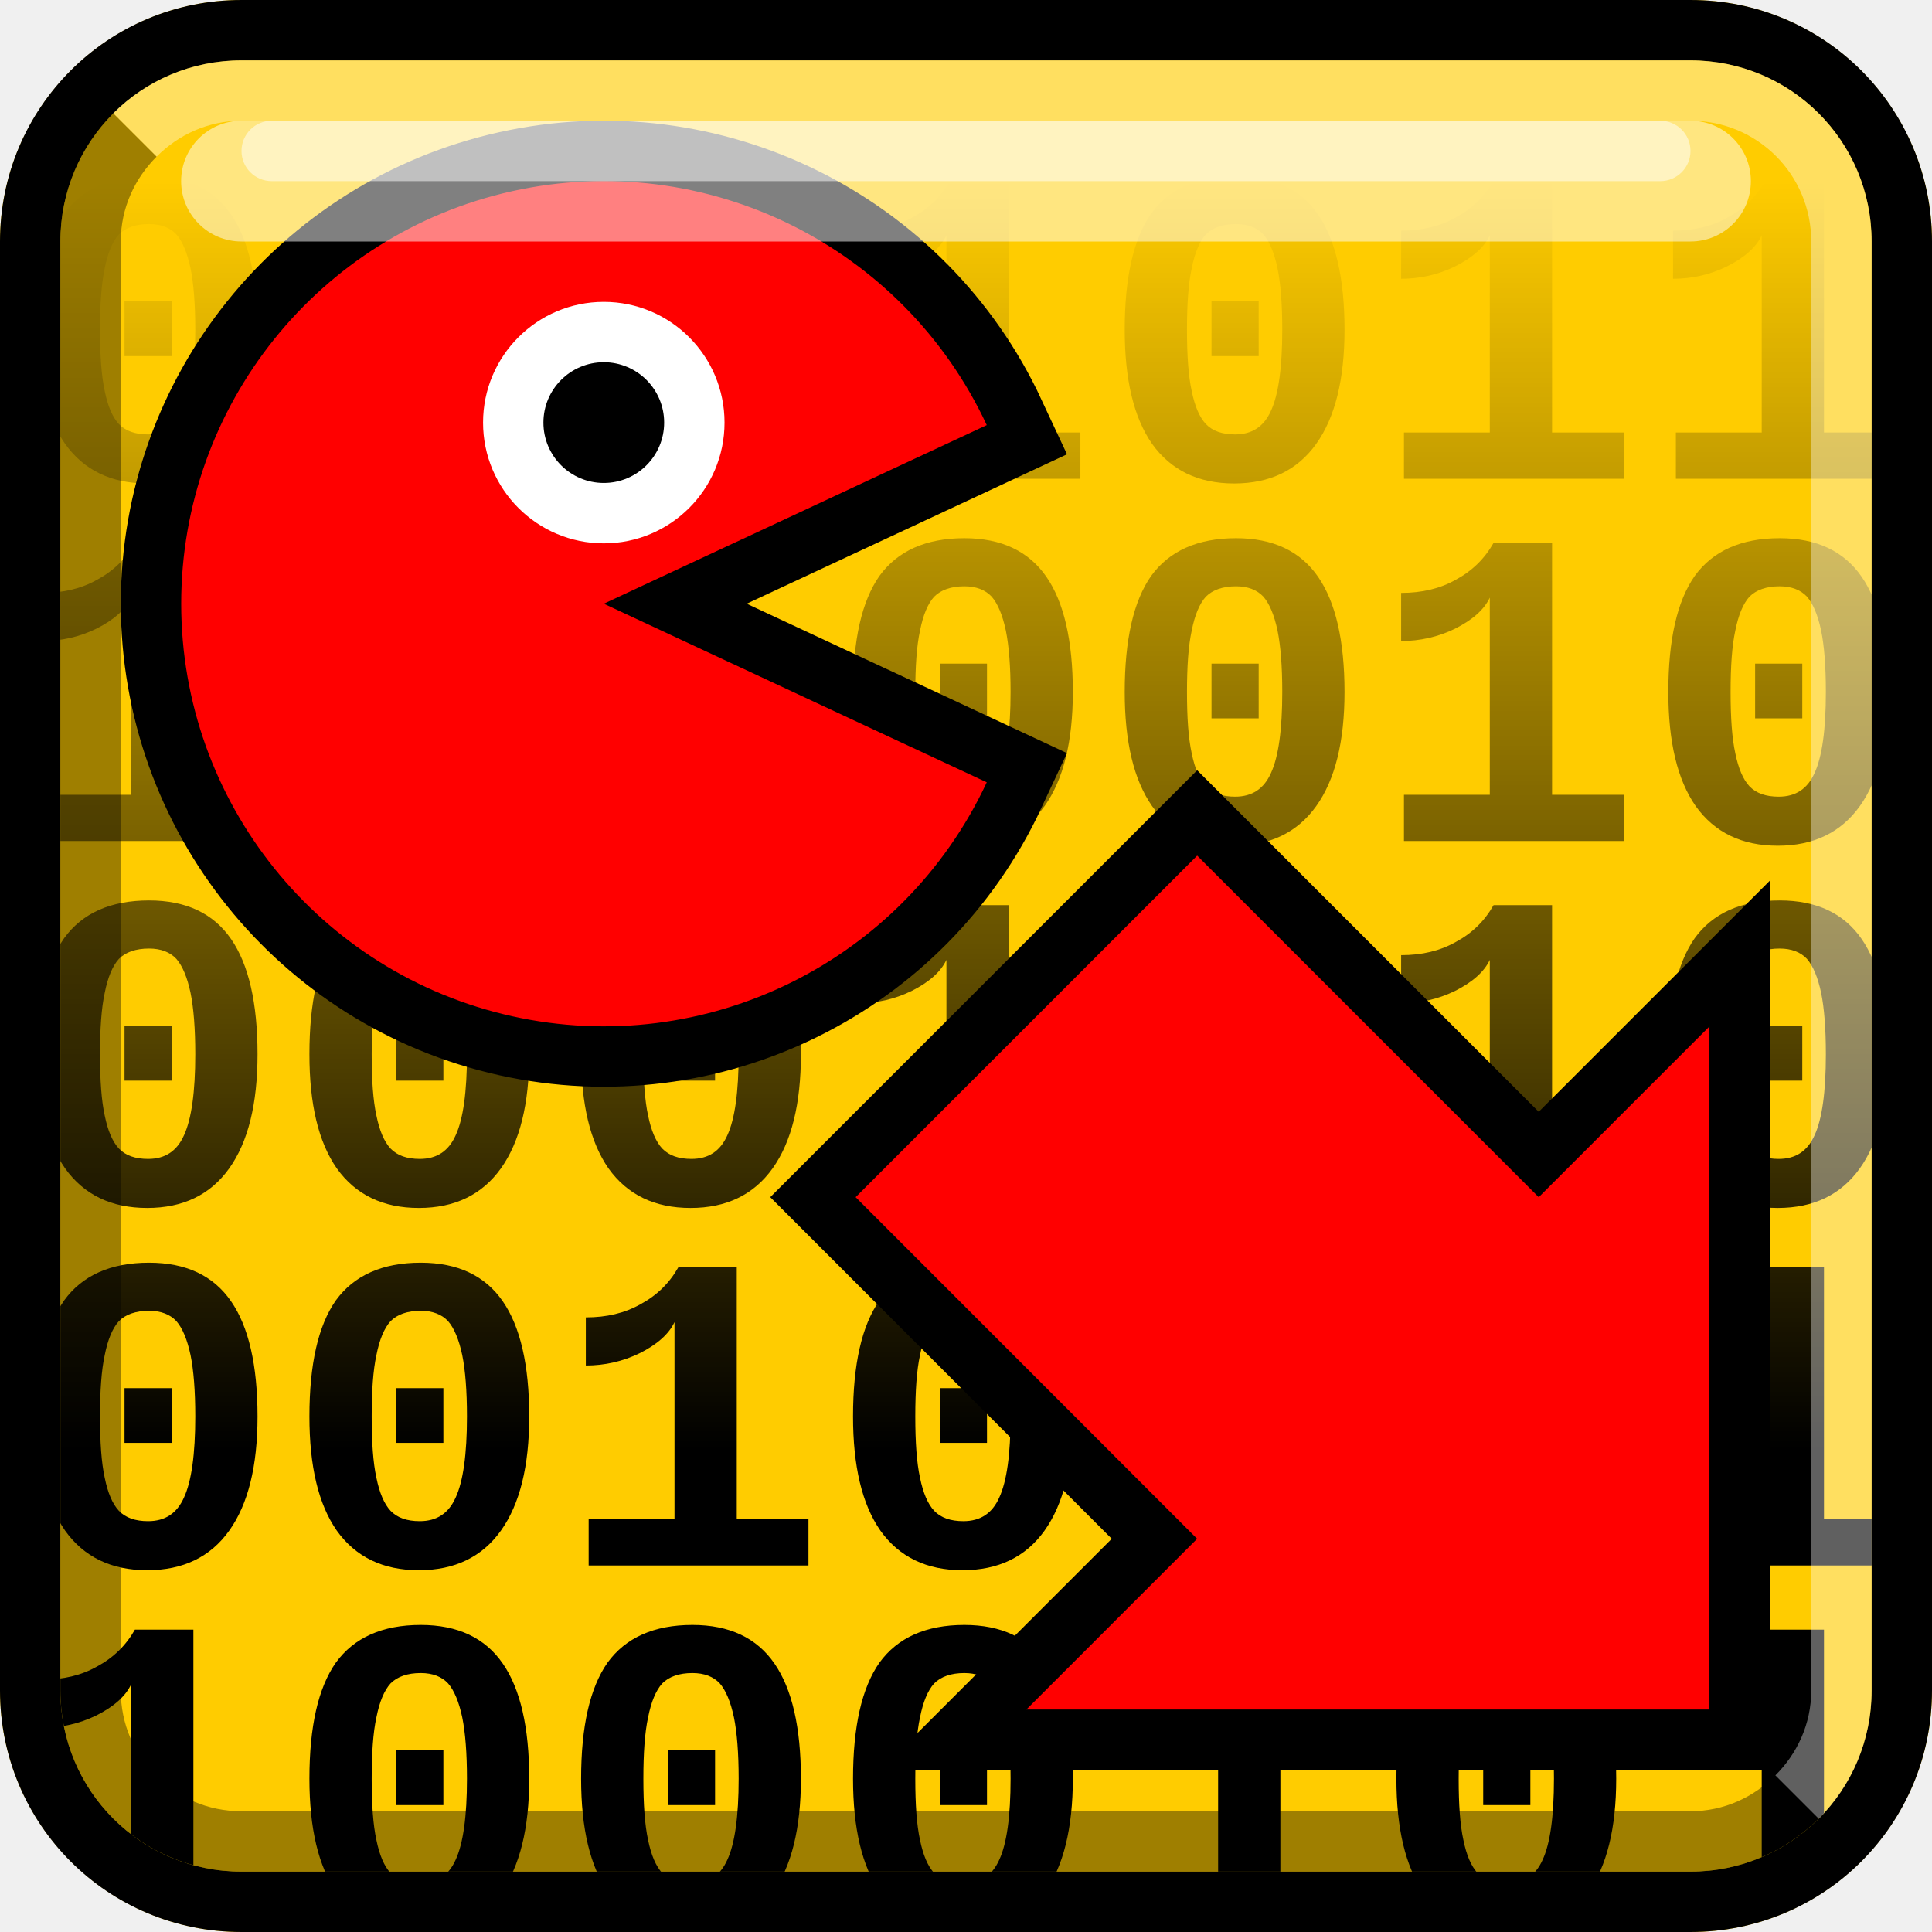
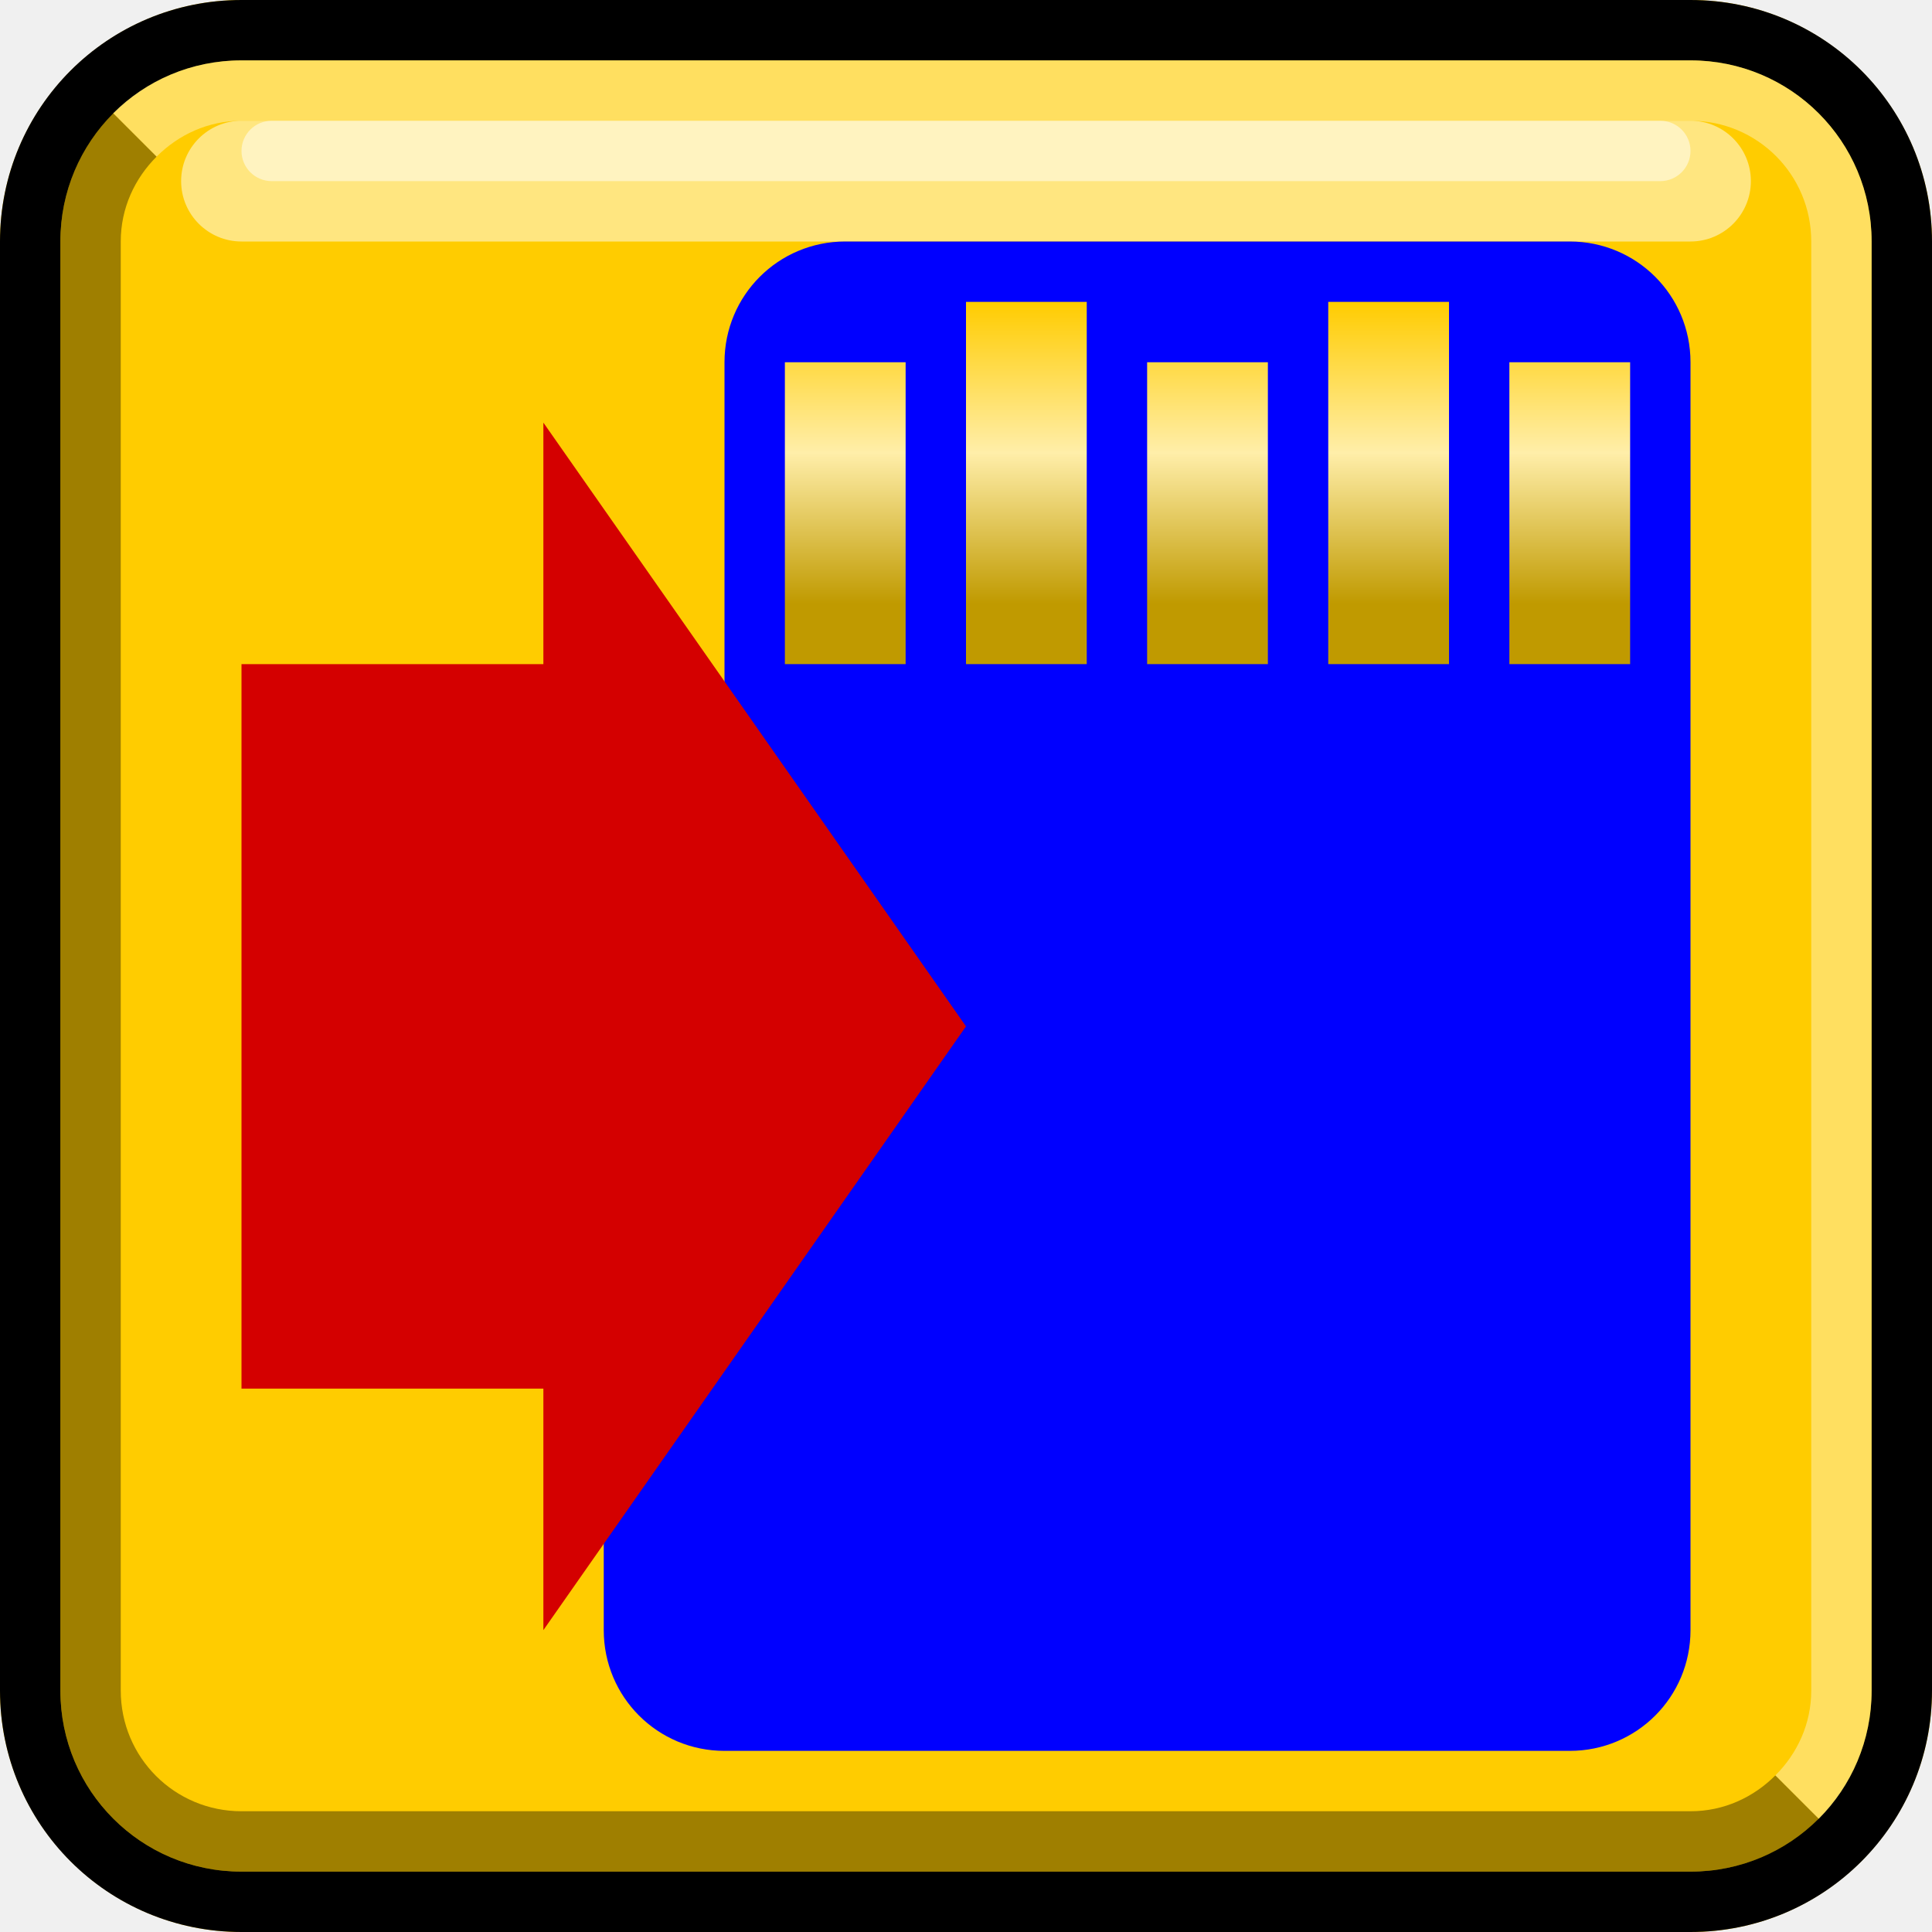
<svg xmlns="http://www.w3.org/2000/svg" xmlns:xlink="http://www.w3.org/1999/xlink" width="32" height="32" id="svg4150" version="1.1" viewBox="0 0 32 32">
  <defs id="defs4152">
-     <linearGradient xlink:href="#linearGradient3985" id="linearGradient3991" x1="16" y1="3" x2="16" y2="24" gradientUnits="userSpaceOnUse" />
-     <linearGradient id="linearGradient3985">
-       <stop style="stop-color:black;stop-opacity:0;" offset="0" id="stop3987" />
-       <stop style="stop-color:black;stop-opacity:1;" offset="1" id="stop3989" />
+     <linearGradient id="linearGradient11681">
+       <stop style="stop-color:#c09a00;stop-opacity:1;" offset="0" id="stop11683" />
+       <stop id="stop11700" offset="0.5" style="stop-color:#ffeea9;stop-opacity:1;" />
+       <stop style="stop-color:#fc0;stop-opacity:1;" offset="1" id="stop11685" />
    </linearGradient>
-     <linearGradient xlink:href="#linearGradient3985" id="linearGradient4342" x1="16" y1="3" x2="16" y2="24" gradientUnits="userSpaceOnUse" />
-     <linearGradient id="linearGradient4344">
-       <stop style="stop-color:black;stop-opacity:0;" offset="0" id="stop4346" />
-       <stop style="stop-color:black;stop-opacity:1;" offset="1" id="stop4348" />
+     <linearGradient id="SVGID_18_" gradientUnits="userSpaceOnUse" x1="2.268" y1="442.381" x2="-12.232" y2="442.381">
+       <stop offset="0" style="stop-color:#DBC64D" id="stop6821" />
+       <stop offset="1" style="stop-color:#C4A330" id="stop6823" />
    </linearGradient>
-     <linearGradient xlink:href="#linearGradient3985" id="linearGradient4350" x1="16" y1="3" x2="16" y2="24" gradientUnits="userSpaceOnUse" />
-     <linearGradient id="linearGradient4352">
-       <stop style="stop-color:black;stop-opacity:0;" offset="0" id="stop4354" />
-       <stop style="stop-color:black;stop-opacity:1;" offset="1" id="stop4356" />
+     <linearGradient id="SVGID_17_" gradientUnits="userSpaceOnUse" x1="2.268" y1="442.381" x2="-12.232" y2="442.381">
+       <stop offset="0" style="stop-color:#DBC64D" id="stop6811" />
+       <stop offset="1" style="stop-color:#C4A330" id="stop6813" />
    </linearGradient>
-     <linearGradient xlink:href="#linearGradient3985" id="linearGradient4358" x1="16" y1="3" x2="16" y2="24" gradientUnits="userSpaceOnUse" />
-     <linearGradient id="linearGradient4360">
-       <stop style="stop-color:black;stop-opacity:0;" offset="0" id="stop4362" />
-       <stop style="stop-color:black;stop-opacity:1;" offset="1" id="stop4364" />
+     <linearGradient id="SVGID_16_" gradientUnits="userSpaceOnUse" x1="2.268" y1="442.381" x2="-12.232" y2="442.381">
+       <stop offset="0" style="stop-color:#DBC64D" id="stop6801" />
+       <stop offset="1" style="stop-color:#C4A330" id="stop6803" />
    </linearGradient>
-     <linearGradient xlink:href="#linearGradient3985" id="linearGradient4366" x1="16" y1="3" x2="16" y2="24" gradientUnits="userSpaceOnUse" />
-     <linearGradient id="linearGradient4368">
-       <stop style="stop-color:black;stop-opacity:0;" offset="0" id="stop4370" />
-       <stop style="stop-color:black;stop-opacity:1;" offset="1" id="stop4372" />
+     <linearGradient id="SVGID_15_" gradientUnits="userSpaceOnUse" x1="2.268" y1="442.329" x2="-12.232" y2="442.329">
+       <stop offset="0" style="stop-color:#DBC64D" id="stop6791" />
+       <stop offset="1" style="stop-color:#C4A330" id="stop6793" />
    </linearGradient>
-     <linearGradient xlink:href="#linearGradient3985" id="linearGradient4374" x1="16" y1="3" x2="16" y2="24" gradientUnits="userSpaceOnUse" />
-     <linearGradient id="linearGradient4376">
-       <stop style="stop-color:black;stop-opacity:0;" offset="0" id="stop4378" />
-       <stop style="stop-color:black;stop-opacity:1;" offset="1" id="stop4380" />
+     <linearGradient id="SVGID_14_" gradientUnits="userSpaceOnUse" x1="2.268" y1="442.381" x2="-12.232" y2="442.381">
+       <stop offset="0" style="stop-color:#DBC64D" id="stop6781" />
+       <stop offset="1" style="stop-color:#C4A330" id="stop6783" />
    </linearGradient>
-     <linearGradient xlink:href="#linearGradient3985" id="linearGradient4565" gradientUnits="userSpaceOnUse" x1="16" y1="3" x2="16" y2="24" />
-     <clipPath clipPathUnits="userSpaceOnUse" id="clipPath4573">
-       <path style="fill:#fc0;fill-opacity:1;stroke:none" d="M 4,1 C 2.338,1 1,2.338 1,4 l 0,24 c 0,1.662 1.338,3 3,3 l 24,0 c 1.662,0 3,-1.338 3,-3 L 31,4 C 31,2.338 29.662,1 28,1 L 4,1 z" id="path4575" />
-     </clipPath>
+     <linearGradient id="SVGID_13_" gradientUnits="userSpaceOnUse" x1="2.269" y1="442.381" x2="-12.232" y2="442.381">
+       <stop offset="0" style="stop-color:#DBC64D" id="stop6771" />
+       <stop offset="1" style="stop-color:#C4A330" id="stop6773" />
+     </linearGradient>
+     <linearGradient id="SVGID_12_" gradientUnits="userSpaceOnUse" x1="2.268" y1="442.329" x2="-12.232" y2="442.329">
+       <stop offset="0" style="stop-color:#DBC64D" id="stop6761" />
+       <stop offset="1" style="stop-color:#C4A330" id="stop6763" />
+     </linearGradient>
+     <linearGradient id="SVGID_11_" gradientUnits="userSpaceOnUse" x1="2.269" y1="442.381" x2="-12.231" y2="442.381">
+       <stop offset="0" style="stop-color:#DBC64D" id="stop6751" />
+       <stop offset="1" style="stop-color:#C4A330" id="stop6753" />
+     </linearGradient>
+     <radialGradient id="SVGID_10_" cx="-866.196" cy="250.947" r="1" gradientTransform="matrix(54.57,0,0,76.54,47322.953,-18826.271)" gradientUnits="userSpaceOnUse">
+       <stop offset="0" style="stop-color:#000000" id="stop6741" />
+       <stop offset="1" style="stop-color:#000000" id="stop6743" />
+     </radialGradient>
+     <linearGradient xlink:href="#linearGradient11681" id="linearGradient11708" gradientUnits="userSpaceOnUse" x1="22" y1="10" x2="22" y2="5" />
+     <linearGradient xlink:href="#linearGradient11681" id="linearGradient11750" gradientUnits="userSpaceOnUse" x1="22" y1="10" x2="22" y2="5" />
  </defs>
  <g id="layer1">
-     <rect ry="4" y="0" x="0" height="32" width="32" id="rect3767" style="fill:#fc0;fill-opacity:1;stroke:none" />
-     <path style="fill:black;fill-opacity:1;stroke:none" d="M 4,0 C 1.784,0 0,1.784 0,4 l 0,24 c 0,2.216 1.784,4 4,4 l 24,0 c 2.216,0 4,-1.784 4,-4 L 32,4 C 32,1.784 30.216,0 28,0 L 4,0 Z m 0,1 24,0 c 1.662,0 3,1.338 3,3 l 0,24 c 0,1.662 -1.338,3 -3,3 L 4,31 C 2.338,31 1,29.662 1,28 L 1,4 C 1,2.338 2.338,1 4,1 Z" id="rect2993" />
+     <g id="g3627">
+       <rect style="fill:#fc0;fill-opacity:1;stroke:none" id="rect3767" width="32" height="32" x="0" y="0" ry="4" />
+       <path id="rect2997" d="M 1.875,1.875 C 1.333,2.417 1,3.169 1,4 l 0,24 c 0,1.662 1.338,3 3,3 l 24,0 c 0.831,0 1.583,-0.333 2.125,-0.875 L 29.406,29.406 C 29.045,29.768 28.554,30 28,30 L 4,30 C 2.892,30 2,29.108 2,28 L 2,4 C 2,3.446 2.232,2.955 2.594,2.594 L 1.875,1.875 Z" style="fill:black;fill-opacity:0.376;stroke:none" />
+       <path id="rect2993" d="M 4,0 C 1.784,0 0,1.784 0,4 l 0,24 c 0,2.216 1.784,4 4,4 l 24,0 c 2.216,0 4,-1.784 4,-4 L 32,4 C 32,1.784 30.216,0 28,0 L 4,0 Z m 0,1 24,0 c 1.662,0 3,1.338 3,3 l 0,24 c 0,1.662 -1.338,3 -3,3 L 4,31 C 2.338,31 1,29.662 1,28 L 1,4 C 1,2.338 2.338,1 4,1 Z" style="fill:black;fill-opacity:1;stroke:none" />
+       <path id="rect3774" d="M 4,1 C 3.169,1 2.417,1.333 1.875,1.875 L 2.594,2.594 C 2.955,2.232 3.446,2 4,2 l 24,0 c 1.108,0 2,0.892 2,2 l 0,24 c 0,0.554 -0.232,1.045 -0.594,1.406 L 30.125,30.125 C 30.667,29.583 31,28.831 31,28 L 31,4 C 31,2.338 29.662,1 28,1 L 4,1 Z" style="fill:white;fill-opacity:0.376;stroke:none" />
+       <rect rx="1" ry="1" y="2" x="3" height="2" width="26" id="rect3793" style="fill:white;fill-opacity:0.502;stroke:none" />
+       <rect rx="0.5" ry="0.5" y="2" x="4" height="1" width="24" id="rect3795" style="fill:white;fill-opacity:0.502;stroke:none" />
+     </g>
  </g>
  <g id="layer2">
-     <flowRoot xml:space="preserve" id="flowRoot3193" style="font-style:normal;font-variant:normal;font-weight:bold;font-stretch:normal;font-size:8px;line-height:125%;font-family:'DejaVu Sans';-inkscape-font-specification:'DejaVu Sans Bold';text-align:center;writing-mode:lr-tb;text-anchor:middle;fill:red;fill-opacity:0.753;stroke:none" transform="translate(32,0)">
-       <flowRegion id="flowRegion3195">
-         <rect id="rect3197" width="32" height="32" x="0.061" y="0" />
-       </flowRegion>
-       <flowPara id="flowPara3199">01010101</flowPara>
-     </flowRoot>
-     <text xml:space="preserve" style="font-style:normal;font-variant:normal;font-weight:bold;font-stretch:normal;font-size:8px;line-height:80%;font-family:'DejaVu Sans';-inkscape-font-specification:'DejaVu Sans Bold';text-align:start;writing-mode:lr-tb;text-anchor:start;fill:url(#linearGradient4565);fill-opacity:1;stroke:none" x="0.203" y="7.927" id="text3201" clip-path="url(#clipPath4573)">
-       <tspan x="0.203" y="7.927" style="font-style:normal;font-variant:normal;font-weight:bold;font-stretch:normal;font-size:7.5px;line-height:80%;font-family:'Liberation Mono';-inkscape-font-specification:'Liberation Mono Bold';fill:url(#linearGradient4565);fill-opacity:1" id="tspan3205">0101011</tspan>
-       <tspan x="0.203" y="13.927" style="font-style:normal;font-variant:normal;font-weight:bold;font-stretch:normal;font-size:7.5px;line-height:80%;font-family:'Liberation Mono';-inkscape-font-specification:'Liberation Mono Bold';fill:url(#linearGradient4565);fill-opacity:1" id="tspan3209">1110010</tspan>
-       <tspan x="0.203" y="19.927" style="font-style:normal;font-variant:normal;font-weight:bold;font-stretch:normal;font-size:7.5px;line-height:80%;font-family:'Liberation Mono';-inkscape-font-specification:'Liberation Mono Bold';fill:url(#linearGradient4565);fill-opacity:1" id="tspan3211">0001010</tspan>
-       <tspan x="0.203" y="25.927" style="font-style:normal;font-variant:normal;font-weight:bold;font-stretch:normal;font-size:7.5px;line-height:80%;font-family:'Liberation Mono';-inkscape-font-specification:'Liberation Mono Bold';fill:url(#linearGradient4565);fill-opacity:1" id="tspan3213">0010111</tspan>
-       <tspan x="0.203" y="31.927" style="font-style:normal;font-variant:normal;font-weight:bold;font-stretch:normal;font-size:7.5px;line-height:80%;font-family:'Liberation Mono';-inkscape-font-specification:'Liberation Mono Bold';fill:url(#linearGradient4565);fill-opacity:1" id="tspan3215">1000101</tspan>
-     </text>
-     <g id="g3993" transform="matrix(1.000008,0,0,1,1.999992,2)">
-       <path transform="matrix(-1.001099,0,0,1.001099,15.97463,-0.00945008)" d="M 1.629,5.045 A 6.991,6.991 0 0 1 9.478,1.174 6.991,6.991 0 0 1 14.957,8 6.991,6.991 0 0 1 9.478,14.826 6.991,6.991 0 0 1 1.629,10.955 L 7.965,8 Z" id="path5629" style="fill:red;fill-opacity:1;fill-rule:nonzero;stroke:black;stroke-opacity:1;stroke-width:1.998;stroke-miterlimit:4;stroke-dasharray:none" />
-       <path style="fill:red;fill-opacity:1;fill-rule:nonzero;stroke:none" id="path3287" d="M 1.629,5.045 A 6.991,6.991 0 0 1 9.478,1.174 6.991,6.991 0 0 1 14.957,8 6.991,6.991 0 0 1 9.478,14.826 6.991,6.991 0 0 1 1.629,10.955 L 7.965,8 Z" transform="matrix(-1.001099,0,0,1.001099,15.97463,-0.00945008)" />
-       <circle r="2" cy="5" cx="8" transform="matrix(-0.9998554,0,0,0.9998554,15.9995,4.9892415e-4)" style="fill:white;fill-opacity:1;fill-rule:nonzero;stroke:none" id="path3289" />
-       <circle r="1" cy="5" cx="8" style="fill:black;fill-opacity:1;fill-rule:nonzero;stroke:none" id="path3291" transform="matrix(-0.9998554,0,0,0.9998554,15.99935,4.9892415e-4)" />
+     <g id="g11744" transform="matrix(0,-1,1,0,-1,33)">
+       <g transform="matrix(0,1,-1,0,33,-1)" id="g11702">
+         <path style="fill:blue;fill-opacity:1;stroke:none" d="m 16,4 c -1.108,0 -2,0.892 -2,2 l 0,6 -2,3 0,3 1,0 0,1 -1,1 0,2 0,5 c 0,1.108 0.892,2 2,2 l 2,0 12,0 c 1.108,0 2,-0.892 2,-2 L 30,6 C 30,4.892 29.108,4 28,4 L 16,4 z" id="rect11656" />
+         <path style="fill:url(#linearGradient11750);fill-opacity:1;stroke:none" d="m 18,5 0,6 2,0 0,-6 -2,0 z m 6,0 0,6 2,0 0,-6 -2,0 z m -9,1 0,5 2,0 0,-5 -2,0 z m 6,0 0,5 2,0 0,-5 -2,0 z m 6,0 0,5 2,0 0,-5 -2,0 z" id="rect11662" />
+       </g>
+       <path id="rect11710" d="m 10,5 0,5 -4,0 10,7 10,-7 -4,0 0,-5 z" style="fill:#d40000;fill-opacity:1;stroke:none" />
    </g>
-     <path id="path5631" d="m 14.172,19.829 5.657,-5.657 5.657,5.657 2.828,-2.828 0,11.314 -11.314,0 2.828,-2.828 z" style="fill:red;fill-opacity:1;stroke:black;stroke-opacity:1;stroke-width:2;stroke-miterlimit:4;stroke-dasharray:none" />
-     <path style="fill:red;fill-opacity:1;stroke:none" d="m 14.172,19.829 5.657,-5.657 5.657,5.657 2.828,-2.828 0,11.314 -11.314,0 2.828,-2.828 z" id="path4023" />
-     <path style="fill:black;fill-opacity:0.376;stroke:none" d="M 1.875,1.875 C 1.333,2.417 1,3.169 1,4 l 0,24 c 0,1.662 1.338,3 3,3 l 24,0 c 0.831,0 1.583,-0.333 2.125,-0.875 L 29.406,29.406 C 29.045,29.768 28.554,30 28,30 L 4,30 C 2.892,30 2,29.108 2,28 L 2,4 C 2,3.446 2.232,2.955 2.594,2.594 L 1.875,1.875 Z" id="rect2997-4" />
-     <path style="fill:white;fill-opacity:0.376;stroke:none" d="M 4,1 C 3.169,1 2.417,1.333 1.875,1.875 L 2.594,2.594 C 2.955,2.232 3.446,2 4,2 l 24,0 c 1.108,0 2,0.892 2,2 l 0,24 c 0,0.554 -0.232,1.045 -0.594,1.406 L 30.125,30.125 C 30.667,29.583 31,28.831 31,28 L 31,4 C 31,2.338 29.662,1 28,1 L 4,1 Z" id="rect3774-5" />
-     <rect style="fill:white;fill-opacity:0.502;stroke:none" id="rect3793-2" width="26" height="2" x="3" y="2" ry="1" rx="1" />
-     <rect style="fill:white;fill-opacity:0.502;stroke:none" id="rect3795-4" width="24" height="1" x="4" y="2" ry="0.5" rx="0.5" />
  </g>
</svg>
